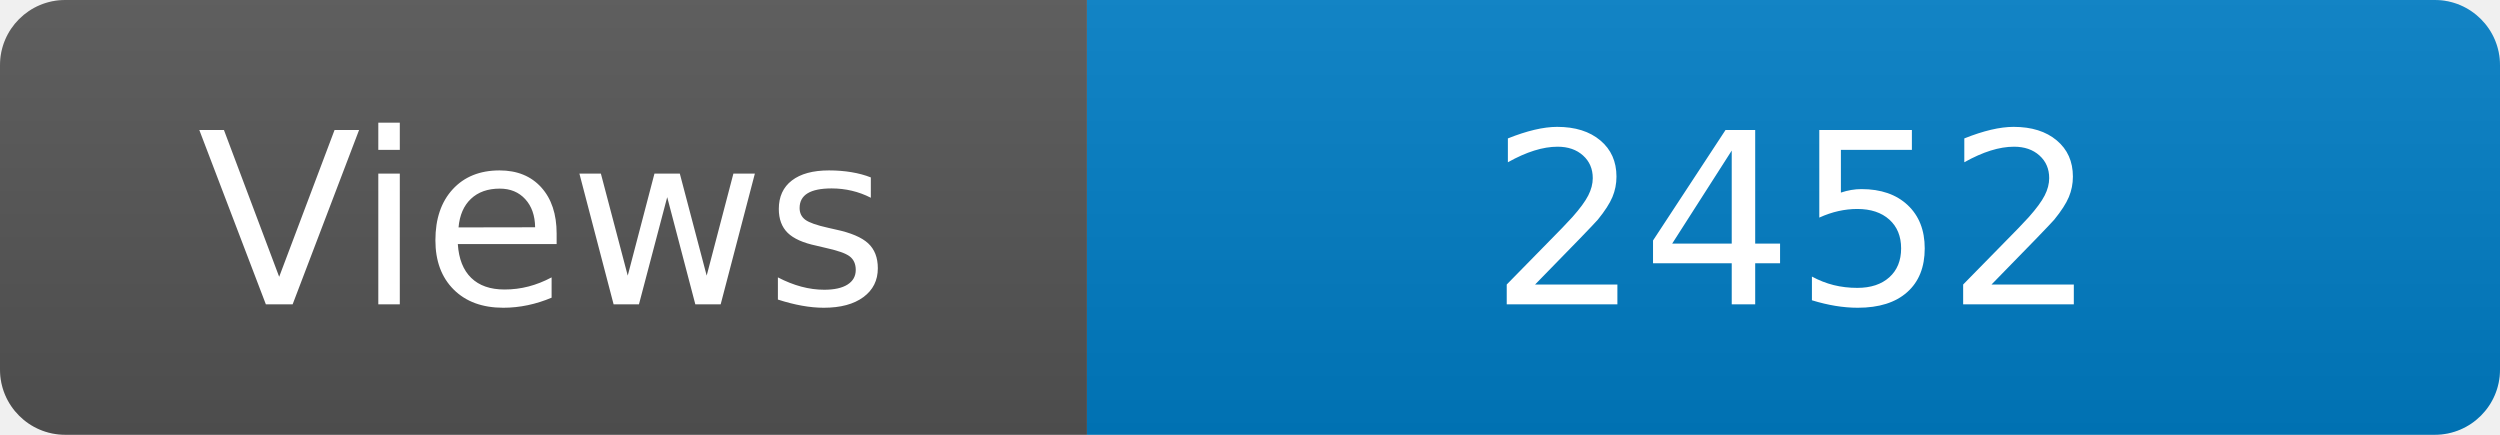
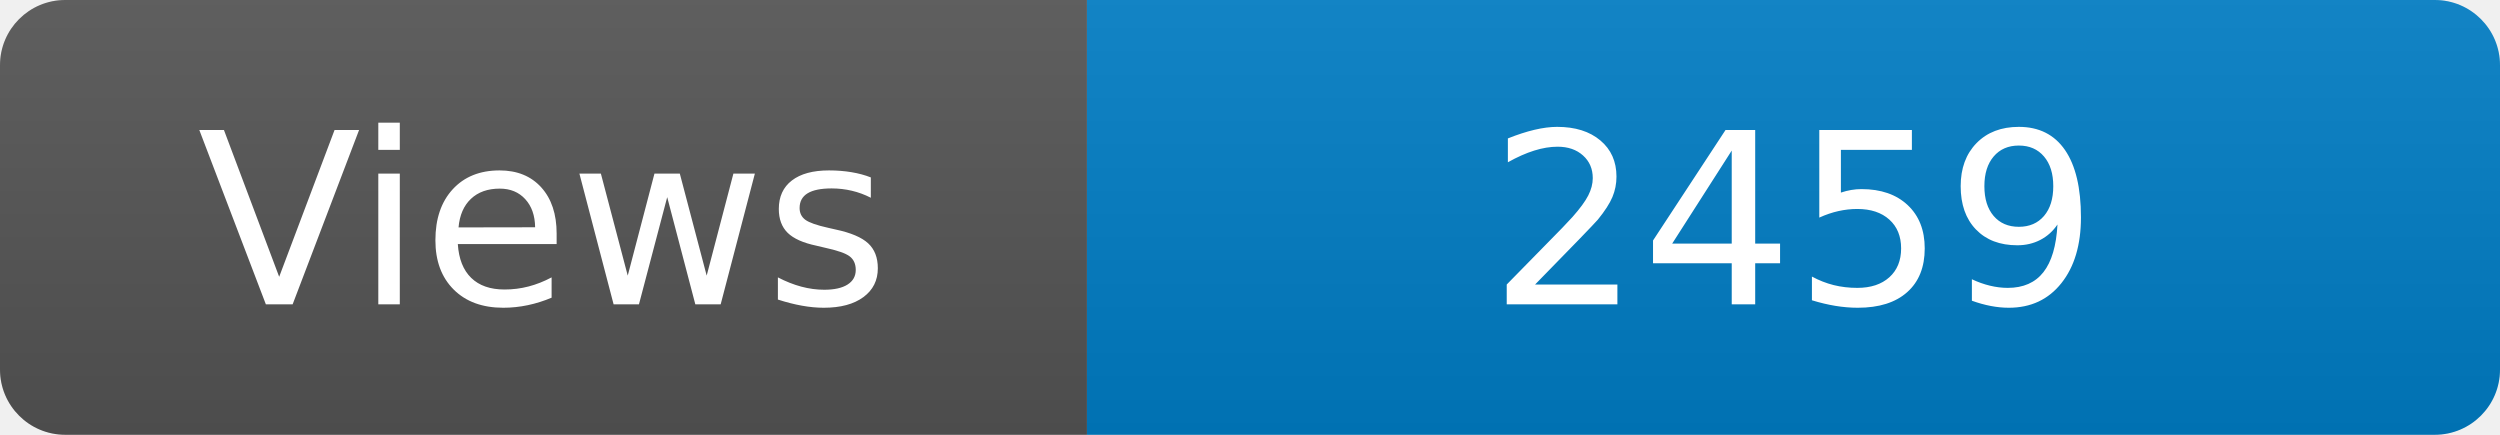
<svg xmlns="http://www.w3.org/2000/svg" width="115" height="20" role="img" aria-label="Maintained?: yes">
  <linearGradient id="s" x2="0" y2="100%">
    <stop offset="0" stop-color="#bbb" stop-opacity=".1" />
    <stop offset="1" stop-opacity=".1" />
  </linearGradient>
  <clipPath id="r">
    <rect width="115" height="20" rx="3" fill="#fff" />
  </clipPath>
  <g clip-path="url(#r)">
    <rect width="50" height="20" fill="#555" />
    <rect x="50" width="160" height="20" fill="#007ec6" />
    <rect width="115" height="20" fill="url(#s)" />
  </g>
  <g fill="#fff" text-anchor="middle" font-family="Verdana,Geneva,DejaVu Sans,sans-serif" font-size="110">
    <text x="250" y="140" transform="scale(.1)" fill="#fff">Views</text>
-     <text x="825" y="140" transform="scale(.1)" fill="#fff">2452</text>
+     <text x="825" y="140" transform="scale(.1)" fill="#fff">2459</text>
  </g>
</svg>
